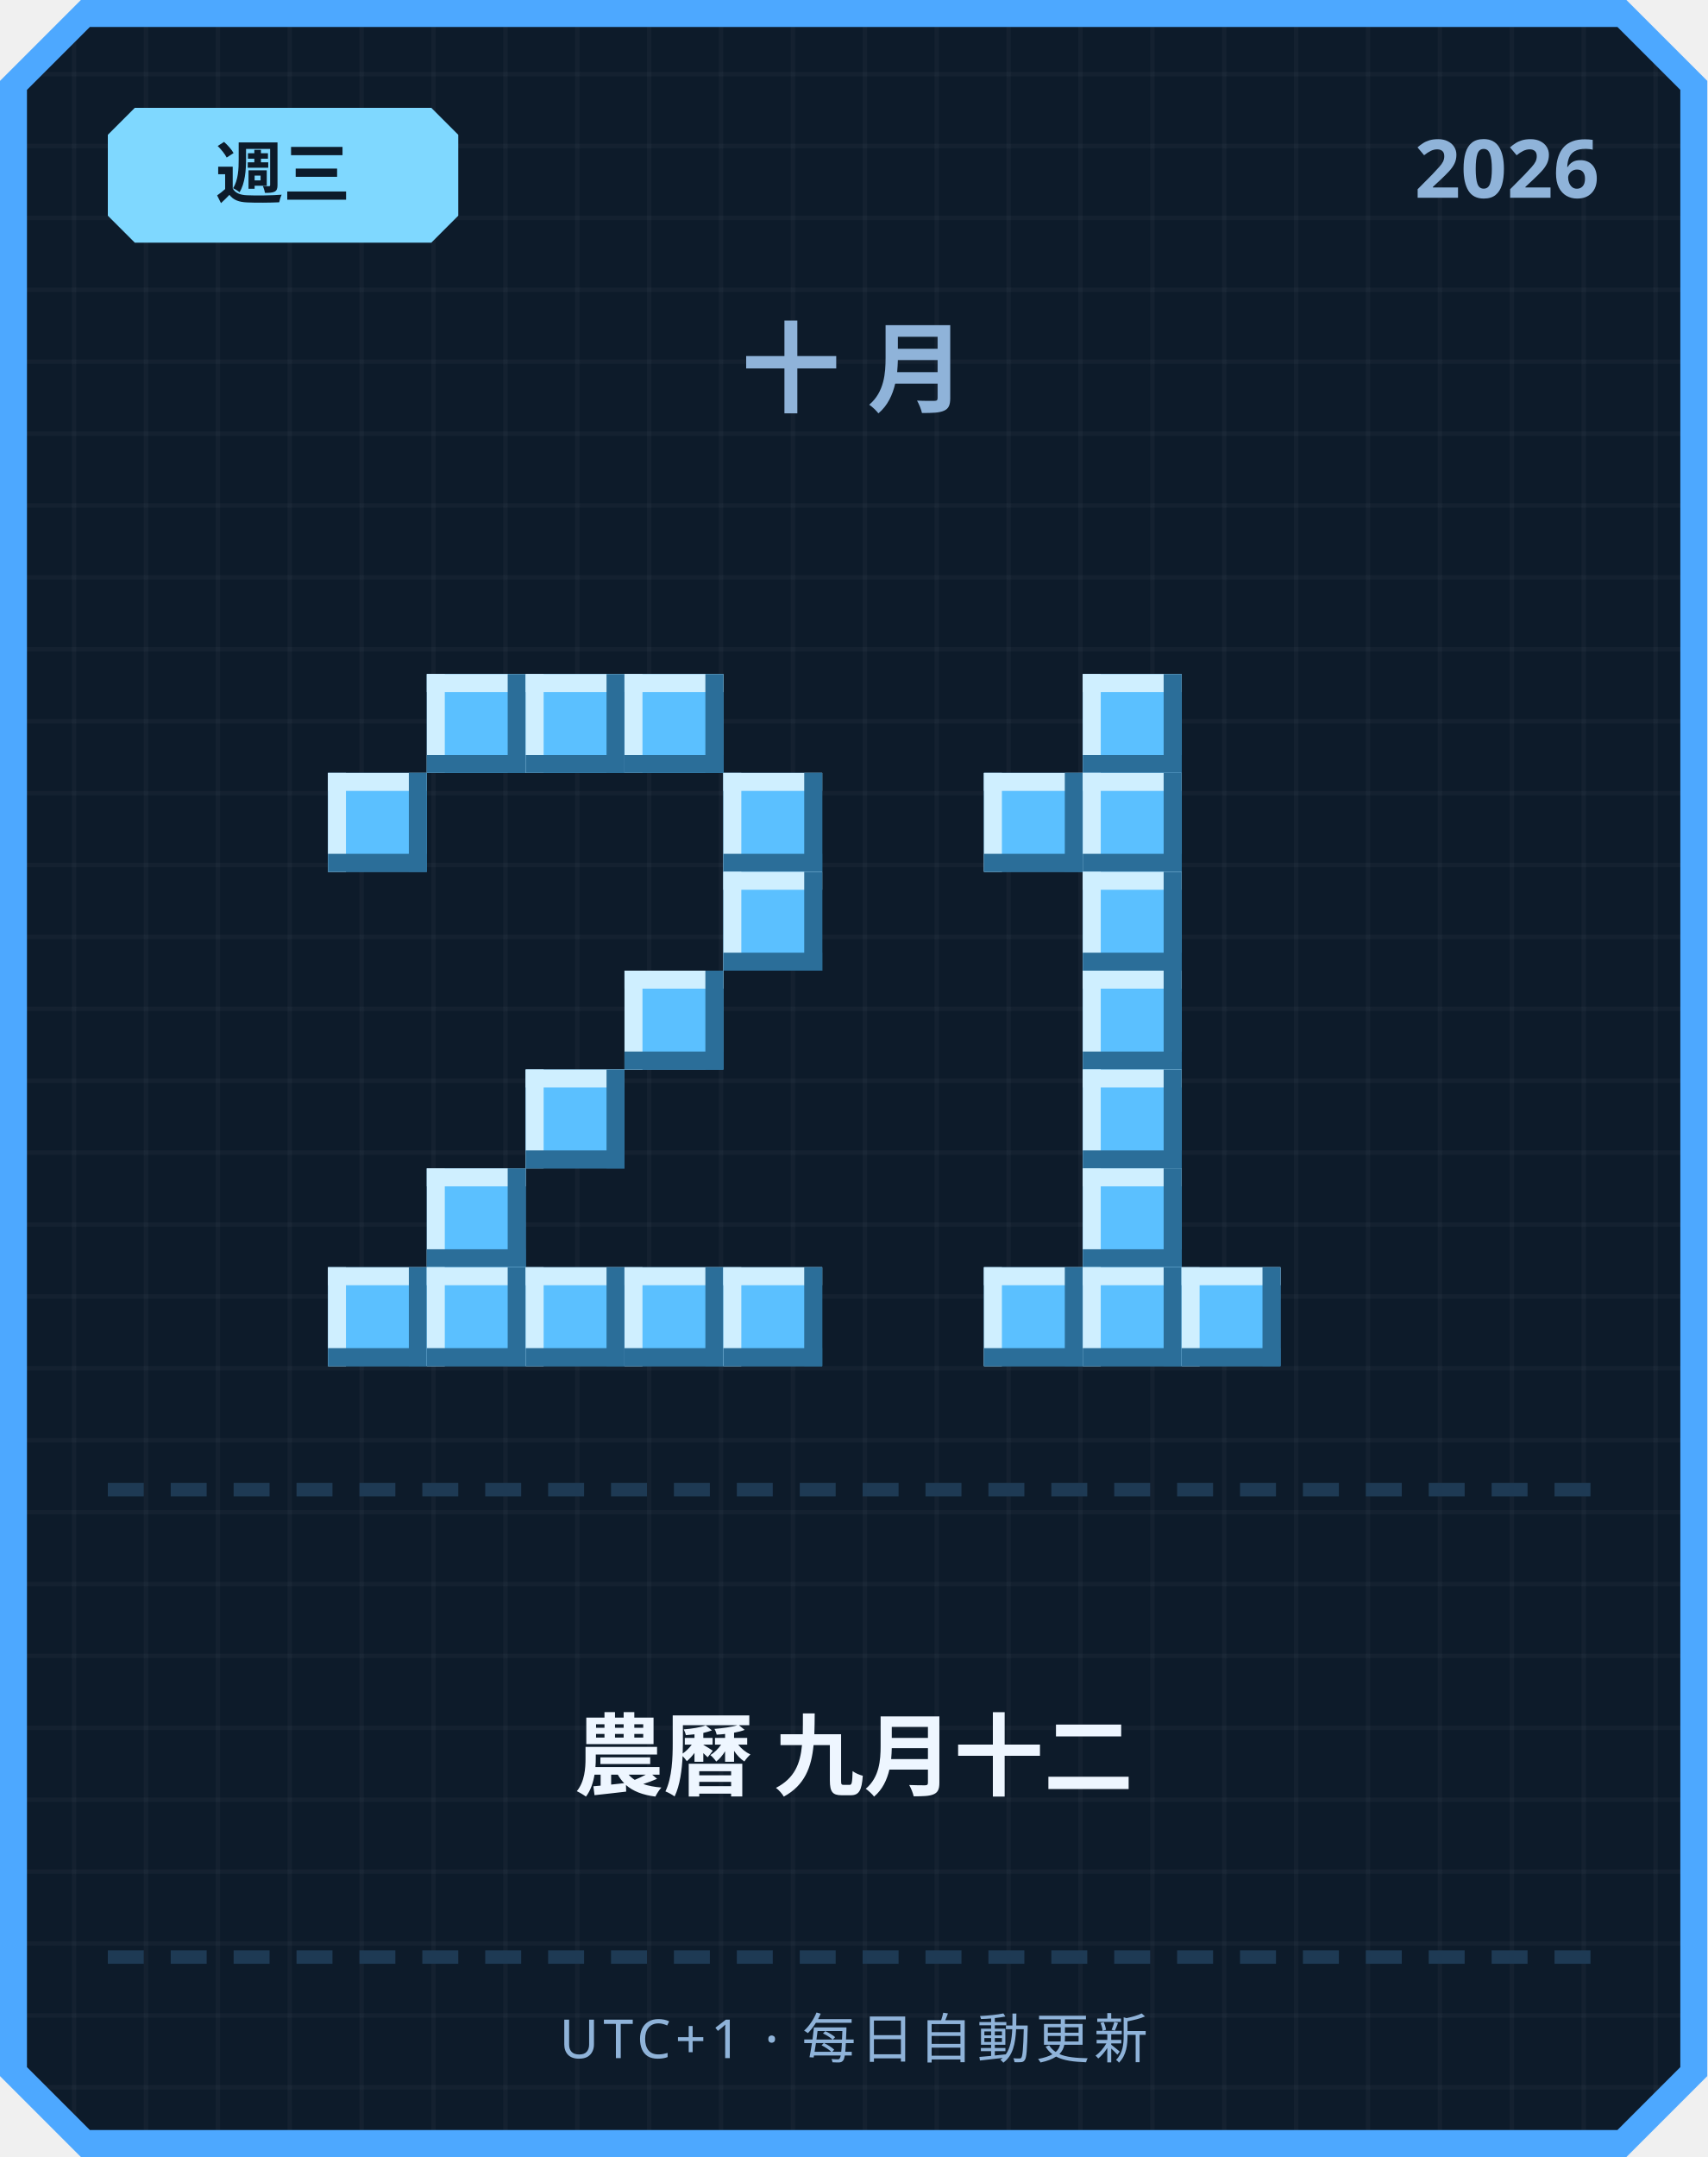
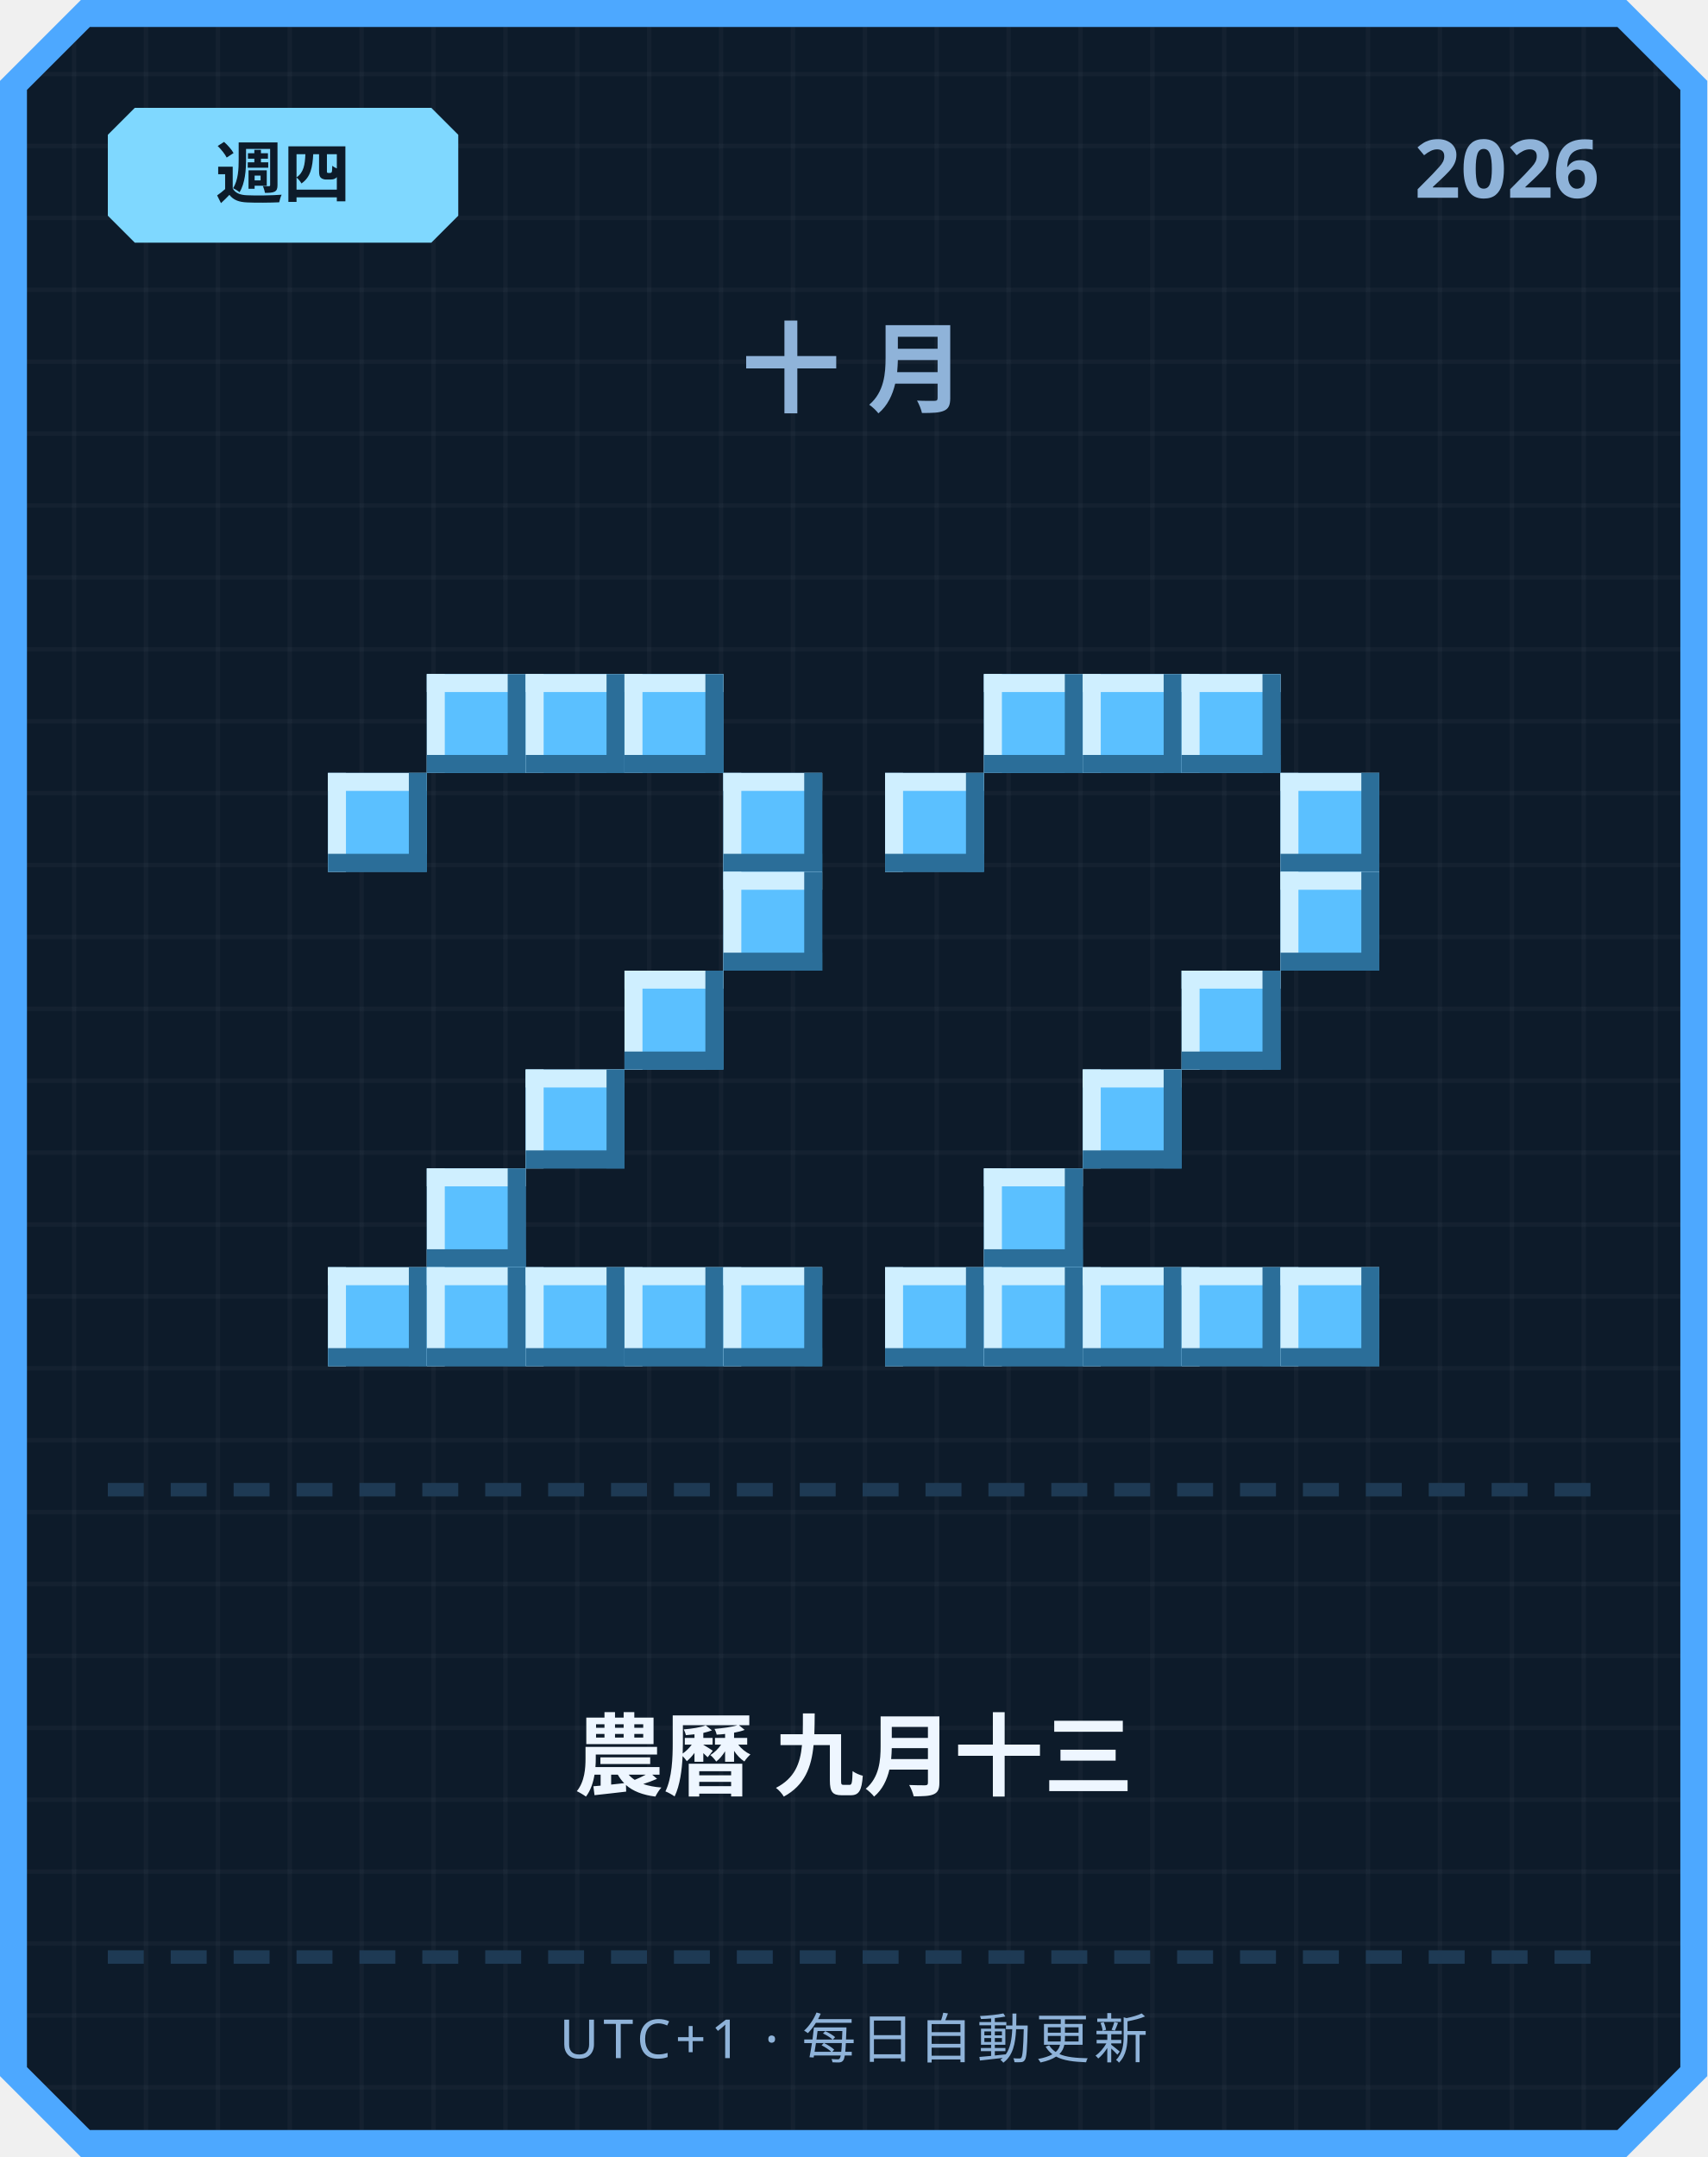
<svg xmlns="http://www.w3.org/2000/svg" width="380" height="480" viewBox="0 0 380 480">
  <defs>
    <pattern id="grid" width="16" height="16" patternUnits="userSpaceOnUse">
      <rect width="16" height="16" fill="#0d1b2a" />
      <rect width="1" height="16" fill="#ffffff" opacity="0.03" />
      <rect width="16" height="1" fill="#ffffff" opacity="0.03" />
    </pattern>
  </defs>
  <path d="M 18,0 L 362,0 L 380,18 L 380,462 L 362,480 L 18,480 L 0,462 L 0,18 Z" fill="#4da8ff" />
  <path d="M 20,6 L 360,6 L 374,20 L 374,460 L 360,474 L 20,474 L 6,460 L 6,20 Z" fill="url(#grid)" />
  <path d="M 30,24 L 96,24 L 102,30 L 102,48 L 96,54 L 30,54 L 24,48 L 24,30 Z" fill="#7fd8ff" />
-   <text x="63" y="44" text-anchor="middle" font-family="'Segoe UI', sans-serif" font-size="15" font-weight="700" fill="#0d1b2a">週三</text>
+   <text x="63" y="44" text-anchor="middle" font-family="'Segoe UI', sans-serif" font-size="15" font-weight="700" fill="#0d1b2a">週四</text>
  <text x="356" y="44" text-anchor="end" font-family="'Segoe UI', sans-serif" font-size="18" font-weight="700" fill="#8fb3d9">2026</text>
  <text x="190" y="90" text-anchor="middle" font-family="'Segoe UI', sans-serif" font-size="22" font-weight="700" letter-spacing="6" fill="#8fb3d9">十月</text>
  <rect x="95" y="150" width="22" height="22" fill="#5bc0ff" />
  <rect x="95" y="150" width="22" height="4" fill="#cfefff" />
  <rect x="95" y="150" width="4" height="22" fill="#cfefff" />
  <rect x="95" y="168" width="22" height="4" fill="#2b6e99" />
  <rect x="113" y="150" width="4" height="22" fill="#2b6e99" />
  <rect x="117" y="150" width="22" height="22" fill="#5bc0ff" />
  <rect x="117" y="150" width="22" height="4" fill="#cfefff" />
  <rect x="117" y="150" width="4" height="22" fill="#cfefff" />
  <rect x="117" y="168" width="22" height="4" fill="#2b6e99" />
  <rect x="135" y="150" width="4" height="22" fill="#2b6e99" />
  <rect x="139" y="150" width="22" height="22" fill="#5bc0ff" />
  <rect x="139" y="150" width="22" height="4" fill="#cfefff" />
  <rect x="139" y="150" width="4" height="22" fill="#cfefff" />
  <rect x="139" y="168" width="22" height="4" fill="#2b6e99" />
  <rect x="157" y="150" width="4" height="22" fill="#2b6e99" />
  <rect x="73" y="172" width="22" height="22" fill="#5bc0ff" />
  <rect x="73" y="172" width="22" height="4" fill="#cfefff" />
  <rect x="73" y="172" width="4" height="22" fill="#cfefff" />
  <rect x="73" y="190" width="22" height="4" fill="#2b6e99" />
  <rect x="91" y="172" width="4" height="22" fill="#2b6e99" />
  <rect x="161" y="172" width="22" height="22" fill="#5bc0ff" />
  <rect x="161" y="172" width="22" height="4" fill="#cfefff" />
  <rect x="161" y="172" width="4" height="22" fill="#cfefff" />
  <rect x="161" y="190" width="22" height="4" fill="#2b6e99" />
  <rect x="179" y="172" width="4" height="22" fill="#2b6e99" />
  <rect x="161" y="194" width="22" height="22" fill="#5bc0ff" />
  <rect x="161" y="194" width="22" height="4" fill="#cfefff" />
  <rect x="161" y="194" width="4" height="22" fill="#cfefff" />
  <rect x="161" y="212" width="22" height="4" fill="#2b6e99" />
  <rect x="179" y="194" width="4" height="22" fill="#2b6e99" />
  <rect x="139" y="216" width="22" height="22" fill="#5bc0ff" />
  <rect x="139" y="216" width="22" height="4" fill="#cfefff" />
  <rect x="139" y="216" width="4" height="22" fill="#cfefff" />
  <rect x="139" y="234" width="22" height="4" fill="#2b6e99" />
  <rect x="157" y="216" width="4" height="22" fill="#2b6e99" />
  <rect x="117" y="238" width="22" height="22" fill="#5bc0ff" />
  <rect x="117" y="238" width="22" height="4" fill="#cfefff" />
  <rect x="117" y="238" width="4" height="22" fill="#cfefff" />
  <rect x="117" y="256" width="22" height="4" fill="#2b6e99" />
  <rect x="135" y="238" width="4" height="22" fill="#2b6e99" />
  <rect x="95" y="260" width="22" height="22" fill="#5bc0ff" />
  <rect x="95" y="260" width="22" height="4" fill="#cfefff" />
  <rect x="95" y="260" width="4" height="22" fill="#cfefff" />
  <rect x="95" y="278" width="22" height="4" fill="#2b6e99" />
  <rect x="113" y="260" width="4" height="22" fill="#2b6e99" />
  <rect x="73" y="282" width="22" height="22" fill="#5bc0ff" />
  <rect x="73" y="282" width="22" height="4" fill="#cfefff" />
  <rect x="73" y="282" width="4" height="22" fill="#cfefff" />
  <rect x="73" y="300" width="22" height="4" fill="#2b6e99" />
  <rect x="91" y="282" width="4" height="22" fill="#2b6e99" />
  <rect x="95" y="282" width="22" height="22" fill="#5bc0ff" />
  <rect x="95" y="282" width="22" height="4" fill="#cfefff" />
  <rect x="95" y="282" width="4" height="22" fill="#cfefff" />
  <rect x="95" y="300" width="22" height="4" fill="#2b6e99" />
  <rect x="113" y="282" width="4" height="22" fill="#2b6e99" />
  <rect x="117" y="282" width="22" height="22" fill="#5bc0ff" />
  <rect x="117" y="282" width="22" height="4" fill="#cfefff" />
  <rect x="117" y="282" width="4" height="22" fill="#cfefff" />
  <rect x="117" y="300" width="22" height="4" fill="#2b6e99" />
  <rect x="135" y="282" width="4" height="22" fill="#2b6e99" />
  <rect x="139" y="282" width="22" height="22" fill="#5bc0ff" />
  <rect x="139" y="282" width="22" height="4" fill="#cfefff" />
  <rect x="139" y="282" width="4" height="22" fill="#cfefff" />
  <rect x="139" y="300" width="22" height="4" fill="#2b6e99" />
  <rect x="157" y="282" width="4" height="22" fill="#2b6e99" />
  <rect x="161" y="282" width="22" height="22" fill="#5bc0ff" />
  <rect x="161" y="282" width="22" height="4" fill="#cfefff" />
  <rect x="161" y="282" width="4" height="22" fill="#cfefff" />
  <rect x="161" y="300" width="22" height="4" fill="#2b6e99" />
  <rect x="179" y="282" width="4" height="22" fill="#2b6e99" />
+   <rect x="219" y="150" width="22" height="22" fill="#5bc0ff" />
+   <rect x="219" y="150" width="22" height="4" fill="#cfefff" />
+   <rect x="219" y="150" width="4" height="22" fill="#cfefff" />
+   <rect x="219" y="168" width="22" height="4" fill="#2b6e99" />
+   <rect x="237" y="150" width="4" height="22" fill="#2b6e99" />
  <rect x="241" y="150" width="22" height="22" fill="#5bc0ff" />
  <rect x="241" y="150" width="22" height="4" fill="#cfefff" />
  <rect x="241" y="150" width="4" height="22" fill="#cfefff" />
  <rect x="241" y="168" width="22" height="4" fill="#2b6e99" />
  <rect x="259" y="150" width="4" height="22" fill="#2b6e99" />
-   <rect x="219" y="172" width="22" height="22" fill="#5bc0ff" />
-   <rect x="219" y="172" width="22" height="4" fill="#cfefff" />
-   <rect x="219" y="172" width="4" height="22" fill="#cfefff" />
-   <rect x="219" y="190" width="22" height="4" fill="#2b6e99" />
-   <rect x="237" y="172" width="4" height="22" fill="#2b6e99" />
-   <rect x="241" y="172" width="22" height="22" fill="#5bc0ff" />
-   <rect x="241" y="172" width="22" height="4" fill="#cfefff" />
-   <rect x="241" y="172" width="4" height="22" fill="#cfefff" />
-   <rect x="241" y="190" width="22" height="4" fill="#2b6e99" />
-   <rect x="259" y="172" width="4" height="22" fill="#2b6e99" />
-   <rect x="241" y="194" width="22" height="22" fill="#5bc0ff" />
-   <rect x="241" y="194" width="22" height="4" fill="#cfefff" />
-   <rect x="241" y="194" width="4" height="22" fill="#cfefff" />
-   <rect x="241" y="212" width="22" height="4" fill="#2b6e99" />
-   <rect x="259" y="194" width="4" height="22" fill="#2b6e99" />
-   <rect x="241" y="216" width="22" height="22" fill="#5bc0ff" />
-   <rect x="241" y="216" width="22" height="4" fill="#cfefff" />
-   <rect x="241" y="216" width="4" height="22" fill="#cfefff" />
-   <rect x="241" y="234" width="22" height="4" fill="#2b6e99" />
-   <rect x="259" y="216" width="4" height="22" fill="#2b6e99" />
+   <rect x="263" y="150" width="22" height="22" fill="#5bc0ff" />
+   <rect x="263" y="150" width="22" height="4" fill="#cfefff" />
+   <rect x="263" y="150" width="4" height="22" fill="#cfefff" />
+   <rect x="263" y="168" width="22" height="4" fill="#2b6e99" />
+   <rect x="281" y="150" width="4" height="22" fill="#2b6e99" />
+   <rect x="197" y="172" width="22" height="22" fill="#5bc0ff" />
+   <rect x="197" y="172" width="22" height="4" fill="#cfefff" />
+   <rect x="197" y="172" width="4" height="22" fill="#cfefff" />
+   <rect x="197" y="190" width="22" height="4" fill="#2b6e99" />
+   <rect x="215" y="172" width="4" height="22" fill="#2b6e99" />
+   <rect x="285" y="172" width="22" height="22" fill="#5bc0ff" />
+   <rect x="285" y="172" width="22" height="4" fill="#cfefff" />
+   <rect x="285" y="172" width="4" height="22" fill="#cfefff" />
+   <rect x="285" y="190" width="22" height="4" fill="#2b6e99" />
+   <rect x="303" y="172" width="4" height="22" fill="#2b6e99" />
+   <rect x="285" y="194" width="22" height="22" fill="#5bc0ff" />
+   <rect x="285" y="194" width="22" height="4" fill="#cfefff" />
+   <rect x="285" y="194" width="4" height="22" fill="#cfefff" />
+   <rect x="285" y="212" width="22" height="4" fill="#2b6e99" />
+   <rect x="303" y="194" width="4" height="22" fill="#2b6e99" />
+   <rect x="263" y="216" width="22" height="22" fill="#5bc0ff" />
+   <rect x="263" y="216" width="22" height="4" fill="#cfefff" />
+   <rect x="263" y="216" width="4" height="22" fill="#cfefff" />
+   <rect x="263" y="234" width="22" height="4" fill="#2b6e99" />
+   <rect x="281" y="216" width="4" height="22" fill="#2b6e99" />
  <rect x="241" y="238" width="22" height="22" fill="#5bc0ff" />
  <rect x="241" y="238" width="22" height="4" fill="#cfefff" />
  <rect x="241" y="238" width="4" height="22" fill="#cfefff" />
  <rect x="241" y="256" width="22" height="4" fill="#2b6e99" />
  <rect x="259" y="238" width="4" height="22" fill="#2b6e99" />
-   <rect x="241" y="260" width="22" height="22" fill="#5bc0ff" />
-   <rect x="241" y="260" width="22" height="4" fill="#cfefff" />
-   <rect x="241" y="260" width="4" height="22" fill="#cfefff" />
-   <rect x="241" y="278" width="22" height="4" fill="#2b6e99" />
-   <rect x="259" y="260" width="4" height="22" fill="#2b6e99" />
+   <rect x="219" y="260" width="22" height="22" fill="#5bc0ff" />
+   <rect x="219" y="260" width="22" height="4" fill="#cfefff" />
+   <rect x="219" y="260" width="4" height="22" fill="#cfefff" />
+   <rect x="219" y="278" width="22" height="4" fill="#2b6e99" />
+   <rect x="237" y="260" width="4" height="22" fill="#2b6e99" />
+   <rect x="197" y="282" width="22" height="22" fill="#5bc0ff" />
+   <rect x="197" y="282" width="22" height="4" fill="#cfefff" />
+   <rect x="197" y="282" width="4" height="22" fill="#cfefff" />
+   <rect x="197" y="300" width="22" height="4" fill="#2b6e99" />
+   <rect x="215" y="282" width="4" height="22" fill="#2b6e99" />
  <rect x="219" y="282" width="22" height="22" fill="#5bc0ff" />
  <rect x="219" y="282" width="22" height="4" fill="#cfefff" />
  <rect x="219" y="282" width="4" height="22" fill="#cfefff" />
  <rect x="219" y="300" width="22" height="4" fill="#2b6e99" />
  <rect x="237" y="282" width="4" height="22" fill="#2b6e99" />
  <rect x="241" y="282" width="22" height="22" fill="#5bc0ff" />
  <rect x="241" y="282" width="22" height="4" fill="#cfefff" />
  <rect x="241" y="282" width="4" height="22" fill="#cfefff" />
  <rect x="241" y="300" width="22" height="4" fill="#2b6e99" />
  <rect x="259" y="282" width="4" height="22" fill="#2b6e99" />
  <rect x="263" y="282" width="22" height="22" fill="#5bc0ff" />
  <rect x="263" y="282" width="22" height="4" fill="#cfefff" />
  <rect x="263" y="282" width="4" height="22" fill="#cfefff" />
  <rect x="263" y="300" width="22" height="4" fill="#2b6e99" />
  <rect x="281" y="282" width="4" height="22" fill="#2b6e99" />
+   <rect x="285" y="282" width="22" height="22" fill="#5bc0ff" />
+   <rect x="285" y="282" width="22" height="4" fill="#cfefff" />
+   <rect x="285" y="282" width="4" height="22" fill="#cfefff" />
+   <rect x="285" y="300" width="22" height="4" fill="#2b6e99" />
+   <rect x="303" y="282" width="4" height="22" fill="#2b6e99" />
  <rect x="24" y="330" width="8" height="3" fill="#1e3a54" />
  <rect x="38" y="330" width="8" height="3" fill="#1e3a54" />
  <rect x="52" y="330" width="8" height="3" fill="#1e3a54" />
  <rect x="66" y="330" width="8" height="3" fill="#1e3a54" />
  <rect x="80" y="330" width="8" height="3" fill="#1e3a54" />
  <rect x="94" y="330" width="8" height="3" fill="#1e3a54" />
  <rect x="108" y="330" width="8" height="3" fill="#1e3a54" />
  <rect x="122" y="330" width="8" height="3" fill="#1e3a54" />
  <rect x="136" y="330" width="8" height="3" fill="#1e3a54" />
  <rect x="150" y="330" width="8" height="3" fill="#1e3a54" />
  <rect x="164" y="330" width="8" height="3" fill="#1e3a54" />
  <rect x="178" y="330" width="8" height="3" fill="#1e3a54" />
  <rect x="192" y="330" width="8" height="3" fill="#1e3a54" />
  <rect x="206" y="330" width="8" height="3" fill="#1e3a54" />
  <rect x="220" y="330" width="8" height="3" fill="#1e3a54" />
  <rect x="234" y="330" width="8" height="3" fill="#1e3a54" />
  <rect x="248" y="330" width="8" height="3" fill="#1e3a54" />
  <rect x="262" y="330" width="8" height="3" fill="#1e3a54" />
  <rect x="276" y="330" width="8" height="3" fill="#1e3a54" />
  <rect x="290" y="330" width="8" height="3" fill="#1e3a54" />
  <rect x="304" y="330" width="8" height="3" fill="#1e3a54" />
  <rect x="318" y="330" width="8" height="3" fill="#1e3a54" />
  <rect x="332" y="330" width="8" height="3" fill="#1e3a54" />
  <rect x="346" y="330" width="8" height="3" fill="#1e3a54" />
-   <text x="190" y="398" text-anchor="middle" font-family="'Segoe UI', 'Microsoft JhengHei', sans-serif" font-size="20" font-weight="700" fill="#eef6ff">農曆 九月十二</text>
+   <text x="190" y="398" text-anchor="middle" font-family="'Segoe UI', 'Microsoft JhengHei', sans-serif" font-size="20" font-weight="700" fill="#eef6ff">農曆 九月十三</text>
  <rect x="24" y="434" width="8" height="3" fill="#1e3a54" />
  <rect x="38" y="434" width="8" height="3" fill="#1e3a54" />
  <rect x="52" y="434" width="8" height="3" fill="#1e3a54" />
  <rect x="66" y="434" width="8" height="3" fill="#1e3a54" />
  <rect x="80" y="434" width="8" height="3" fill="#1e3a54" />
  <rect x="94" y="434" width="8" height="3" fill="#1e3a54" />
  <rect x="108" y="434" width="8" height="3" fill="#1e3a54" />
  <rect x="122" y="434" width="8" height="3" fill="#1e3a54" />
  <rect x="136" y="434" width="8" height="3" fill="#1e3a54" />
  <rect x="150" y="434" width="8" height="3" fill="#1e3a54" />
  <rect x="164" y="434" width="8" height="3" fill="#1e3a54" />
  <rect x="178" y="434" width="8" height="3" fill="#1e3a54" />
  <rect x="192" y="434" width="8" height="3" fill="#1e3a54" />
  <rect x="206" y="434" width="8" height="3" fill="#1e3a54" />
  <rect x="220" y="434" width="8" height="3" fill="#1e3a54" />
  <rect x="234" y="434" width="8" height="3" fill="#1e3a54" />
  <rect x="248" y="434" width="8" height="3" fill="#1e3a54" />
  <rect x="262" y="434" width="8" height="3" fill="#1e3a54" />
  <rect x="276" y="434" width="8" height="3" fill="#1e3a54" />
  <rect x="290" y="434" width="8" height="3" fill="#1e3a54" />
  <rect x="304" y="434" width="8" height="3" fill="#1e3a54" />
  <rect x="318" y="434" width="8" height="3" fill="#1e3a54" />
  <rect x="332" y="434" width="8" height="3" fill="#1e3a54" />
  <rect x="346" y="434" width="8" height="3" fill="#1e3a54" />
  <text x="190" y="458" text-anchor="middle" font-family="'Segoe UI', sans-serif" font-size="12" letter-spacing="1" fill="#8fb3d9">UTC+1 · 每日自動更新</text>
</svg>
